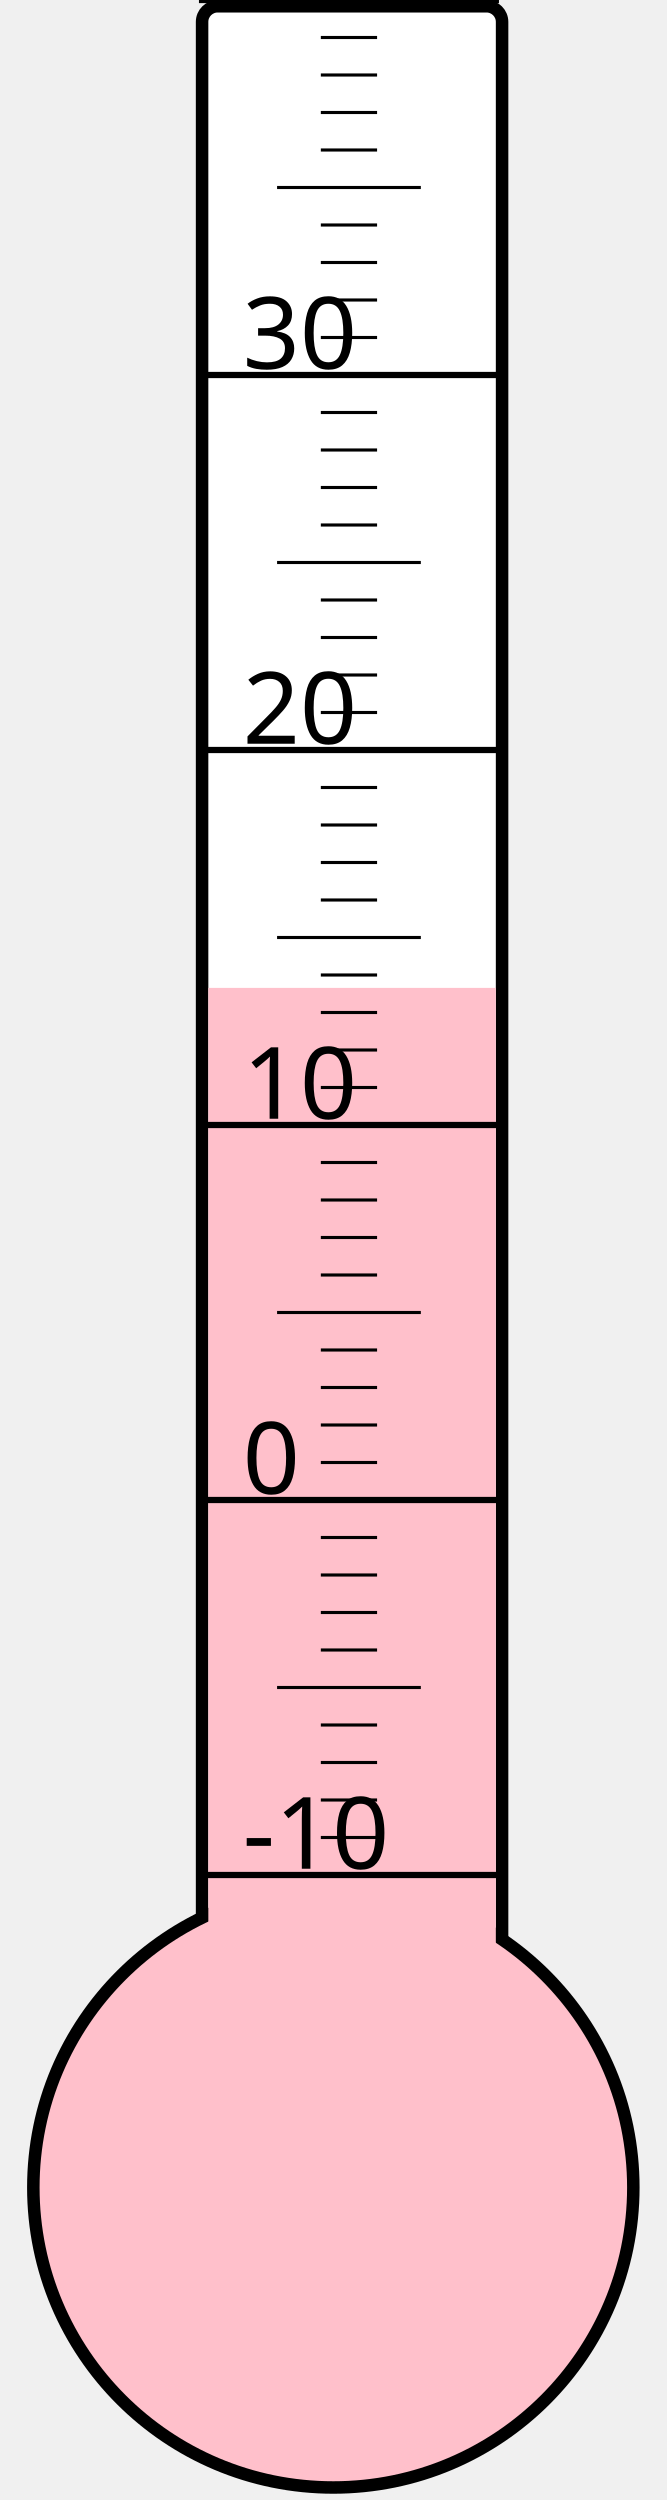
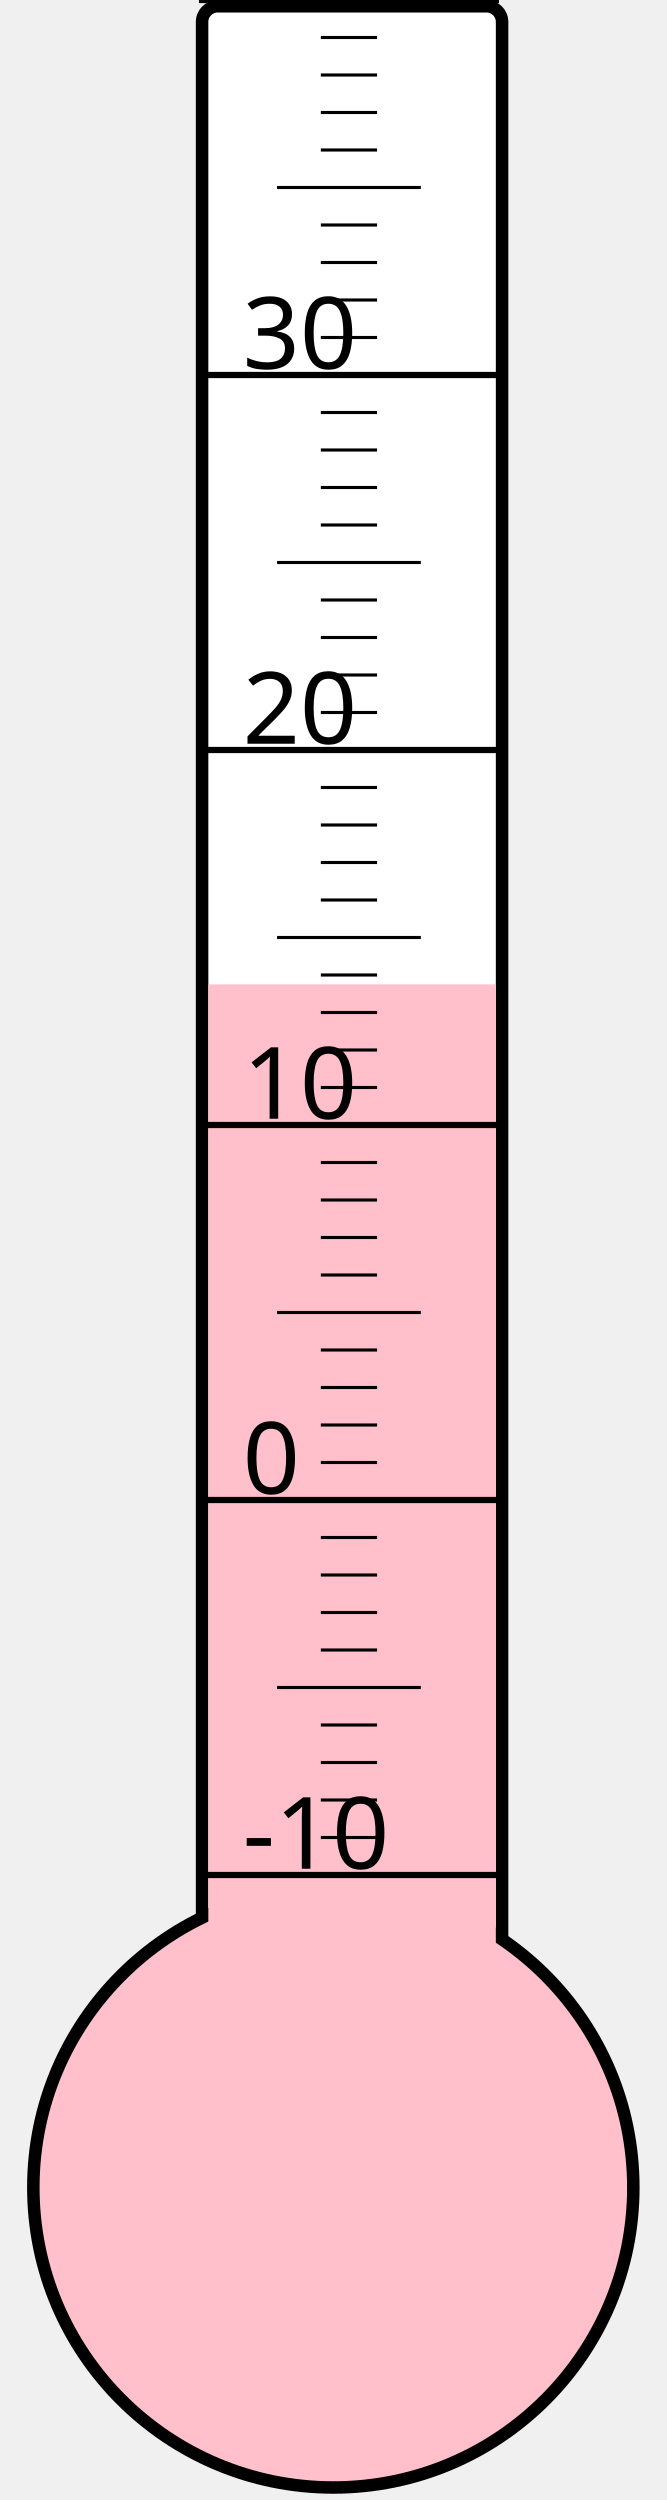
<svg xmlns="http://www.w3.org/2000/svg" width="40px" height="150px" viewBox="0 0 200 800">
  <rect width="200" height="800" x="0" y="0" style="fill: #ffffeb; fill-opacity: 0;" />
  <rect width="96" height="680" x="58" y="2" rx="5" ry="5" style="fill: white; fill-opacity: 1; stroke: black; stroke-width: 4;" />
  <circle cx="100" cy="700" r="96" style="fill: pink; stroke: black; stroke-width: 4;" />
-   <rect width="92" height="383.875" x="60" y="316.125" style="fill: pink; fill-opacity: 1; stroke-width: 0;" />
+   <rect width="92" height="385.0" x="60" y="315.0" style="fill: pink; fill-opacity: 1; stroke-width: 0;" />
  <text x="71" y="598" style="font-family: sans-serif; font-size: 24pt;">-10</text>
  <text x="71" y="478" style="font-family: sans-serif; font-size: 24pt;">0</text>
  <text x="71" y="358" style="font-family: sans-serif; font-size: 24pt;">10</text>
  <text x="71" y="238" style="font-family: sans-serif; font-size: 24pt;">20</text>
  <text x="71" y="118" style="font-family: sans-serif; font-size: 24pt;">30</text>
  <g style="stroke: black;">
    <line x1="57" y1="600" x2="153" y2="600" style="stroke-width: 2;" />
    <line x1="96" y1="588" x2="114" y2="588" style="stroke-width: 1;" />
    <line x1="96" y1="576" x2="114" y2="576" style="stroke-width: 1;" />
    <line x1="96" y1="564" x2="114" y2="564" style="stroke-width: 1;" />
    <line x1="96" y1="552" x2="114" y2="552" style="stroke-width: 1;" />
    <line x1="82" y1="540" x2="128" y2="540" style="stroke-width: 1;" />
    <line x1="96" y1="528" x2="114" y2="528" style="stroke-width: 1;" />
    <line x1="96" y1="516" x2="114" y2="516" style="stroke-width: 1;" />
    <line x1="96" y1="504" x2="114" y2="504" style="stroke-width: 1;" />
    <line x1="96" y1="492" x2="114" y2="492" style="stroke-width: 1;" />
    <line x1="57" y1="480" x2="153" y2="480" style="stroke-width: 2;" />
    <line x1="96" y1="468" x2="114" y2="468" style="stroke-width: 1;" />
    <line x1="96" y1="456" x2="114" y2="456" style="stroke-width: 1;" />
    <line x1="96" y1="444" x2="114" y2="444" style="stroke-width: 1;" />
    <line x1="96" y1="432" x2="114" y2="432" style="stroke-width: 1;" />
    <line x1="82" y1="420" x2="128" y2="420" style="stroke-width: 1;" />
    <line x1="96" y1="408" x2="114" y2="408" style="stroke-width: 1;" />
    <line x1="96" y1="396" x2="114" y2="396" style="stroke-width: 1;" />
    <line x1="96" y1="384" x2="114" y2="384" style="stroke-width: 1;" />
    <line x1="96" y1="372" x2="114" y2="372" style="stroke-width: 1;" />
    <line x1="57" y1="360" x2="153" y2="360" style="stroke-width: 2;" />
    <line x1="96" y1="348" x2="114" y2="348" style="stroke-width: 1;" />
    <line x1="96" y1="336" x2="114" y2="336" style="stroke-width: 1;" />
    <line x1="96" y1="324" x2="114" y2="324" style="stroke-width: 1;" />
    <line x1="96" y1="312" x2="114" y2="312" style="stroke-width: 1;" />
    <line x1="82" y1="300" x2="128" y2="300" style="stroke-width: 1;" />
    <line x1="96" y1="288" x2="114" y2="288" style="stroke-width: 1;" />
    <line x1="96" y1="276" x2="114" y2="276" style="stroke-width: 1;" />
    <line x1="96" y1="264" x2="114" y2="264" style="stroke-width: 1;" />
    <line x1="96" y1="252" x2="114" y2="252" style="stroke-width: 1;" />
    <line x1="57" y1="240" x2="153" y2="240" style="stroke-width: 2;" />
    <line x1="96" y1="228" x2="114" y2="228" style="stroke-width: 1;" />
    <line x1="96" y1="216" x2="114" y2="216" style="stroke-width: 1;" />
    <line x1="96" y1="204" x2="114" y2="204" style="stroke-width: 1;" />
    <line x1="96" y1="192" x2="114" y2="192" style="stroke-width: 1;" />
    <line x1="82" y1="180" x2="128" y2="180" style="stroke-width: 1;" />
    <line x1="96" y1="168" x2="114" y2="168" style="stroke-width: 1;" />
    <line x1="96" y1="156" x2="114" y2="156" style="stroke-width: 1;" />
    <line x1="96" y1="144" x2="114" y2="144" style="stroke-width: 1;" />
    <line x1="96" y1="132" x2="114" y2="132" style="stroke-width: 1;" />
    <line x1="57" y1="120" x2="153" y2="120" style="stroke-width: 2;" />
    <line x1="96" y1="108" x2="114" y2="108" style="stroke-width: 1;" />
    <line x1="96" y1="96" x2="114" y2="96" style="stroke-width: 1;" />
    <line x1="96" y1="84" x2="114" y2="84" style="stroke-width: 1;" />
    <line x1="96" y1="72" x2="114" y2="72" style="stroke-width: 1;" />
    <line x1="82" y1="60" x2="128" y2="60" style="stroke-width: 1;" />
    <line x1="96" y1="48" x2="114" y2="48" style="stroke-width: 1;" />
    <line x1="96" y1="36" x2="114" y2="36" style="stroke-width: 1;" />
    <line x1="96" y1="24" x2="114" y2="24" style="stroke-width: 1;" />
    <line x1="96" y1="12" x2="114" y2="12" style="stroke-width: 1;" />
    <line x1="57" y1="0" x2="153" y2="0" style="stroke-width: 2;" />
  </g>
</svg>
